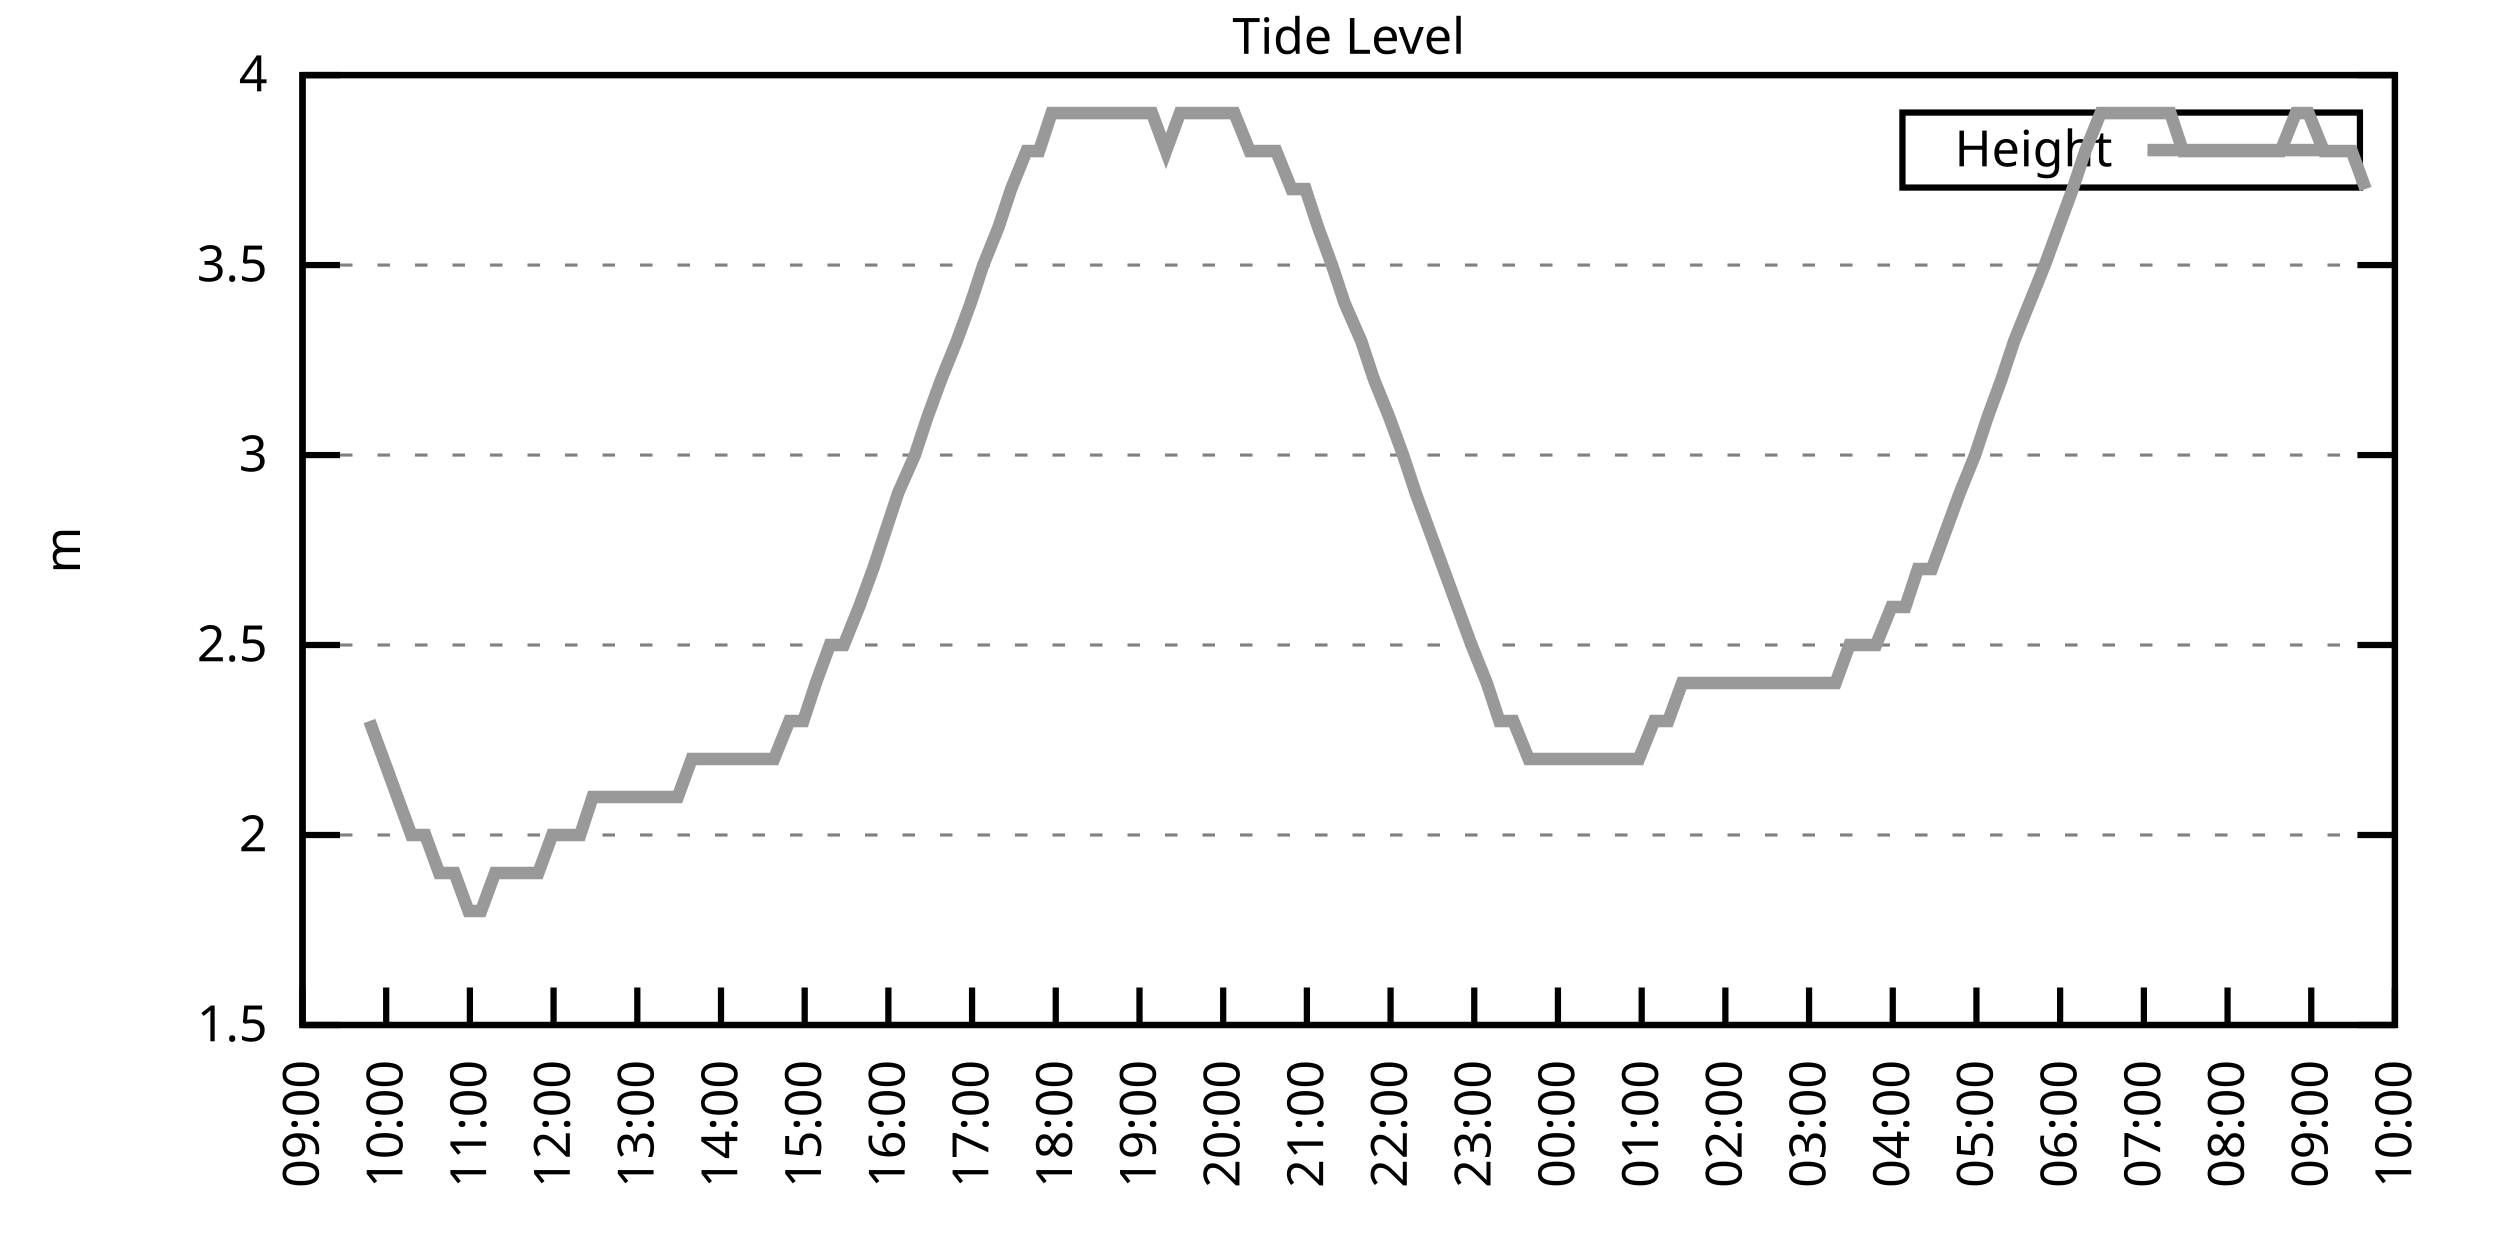
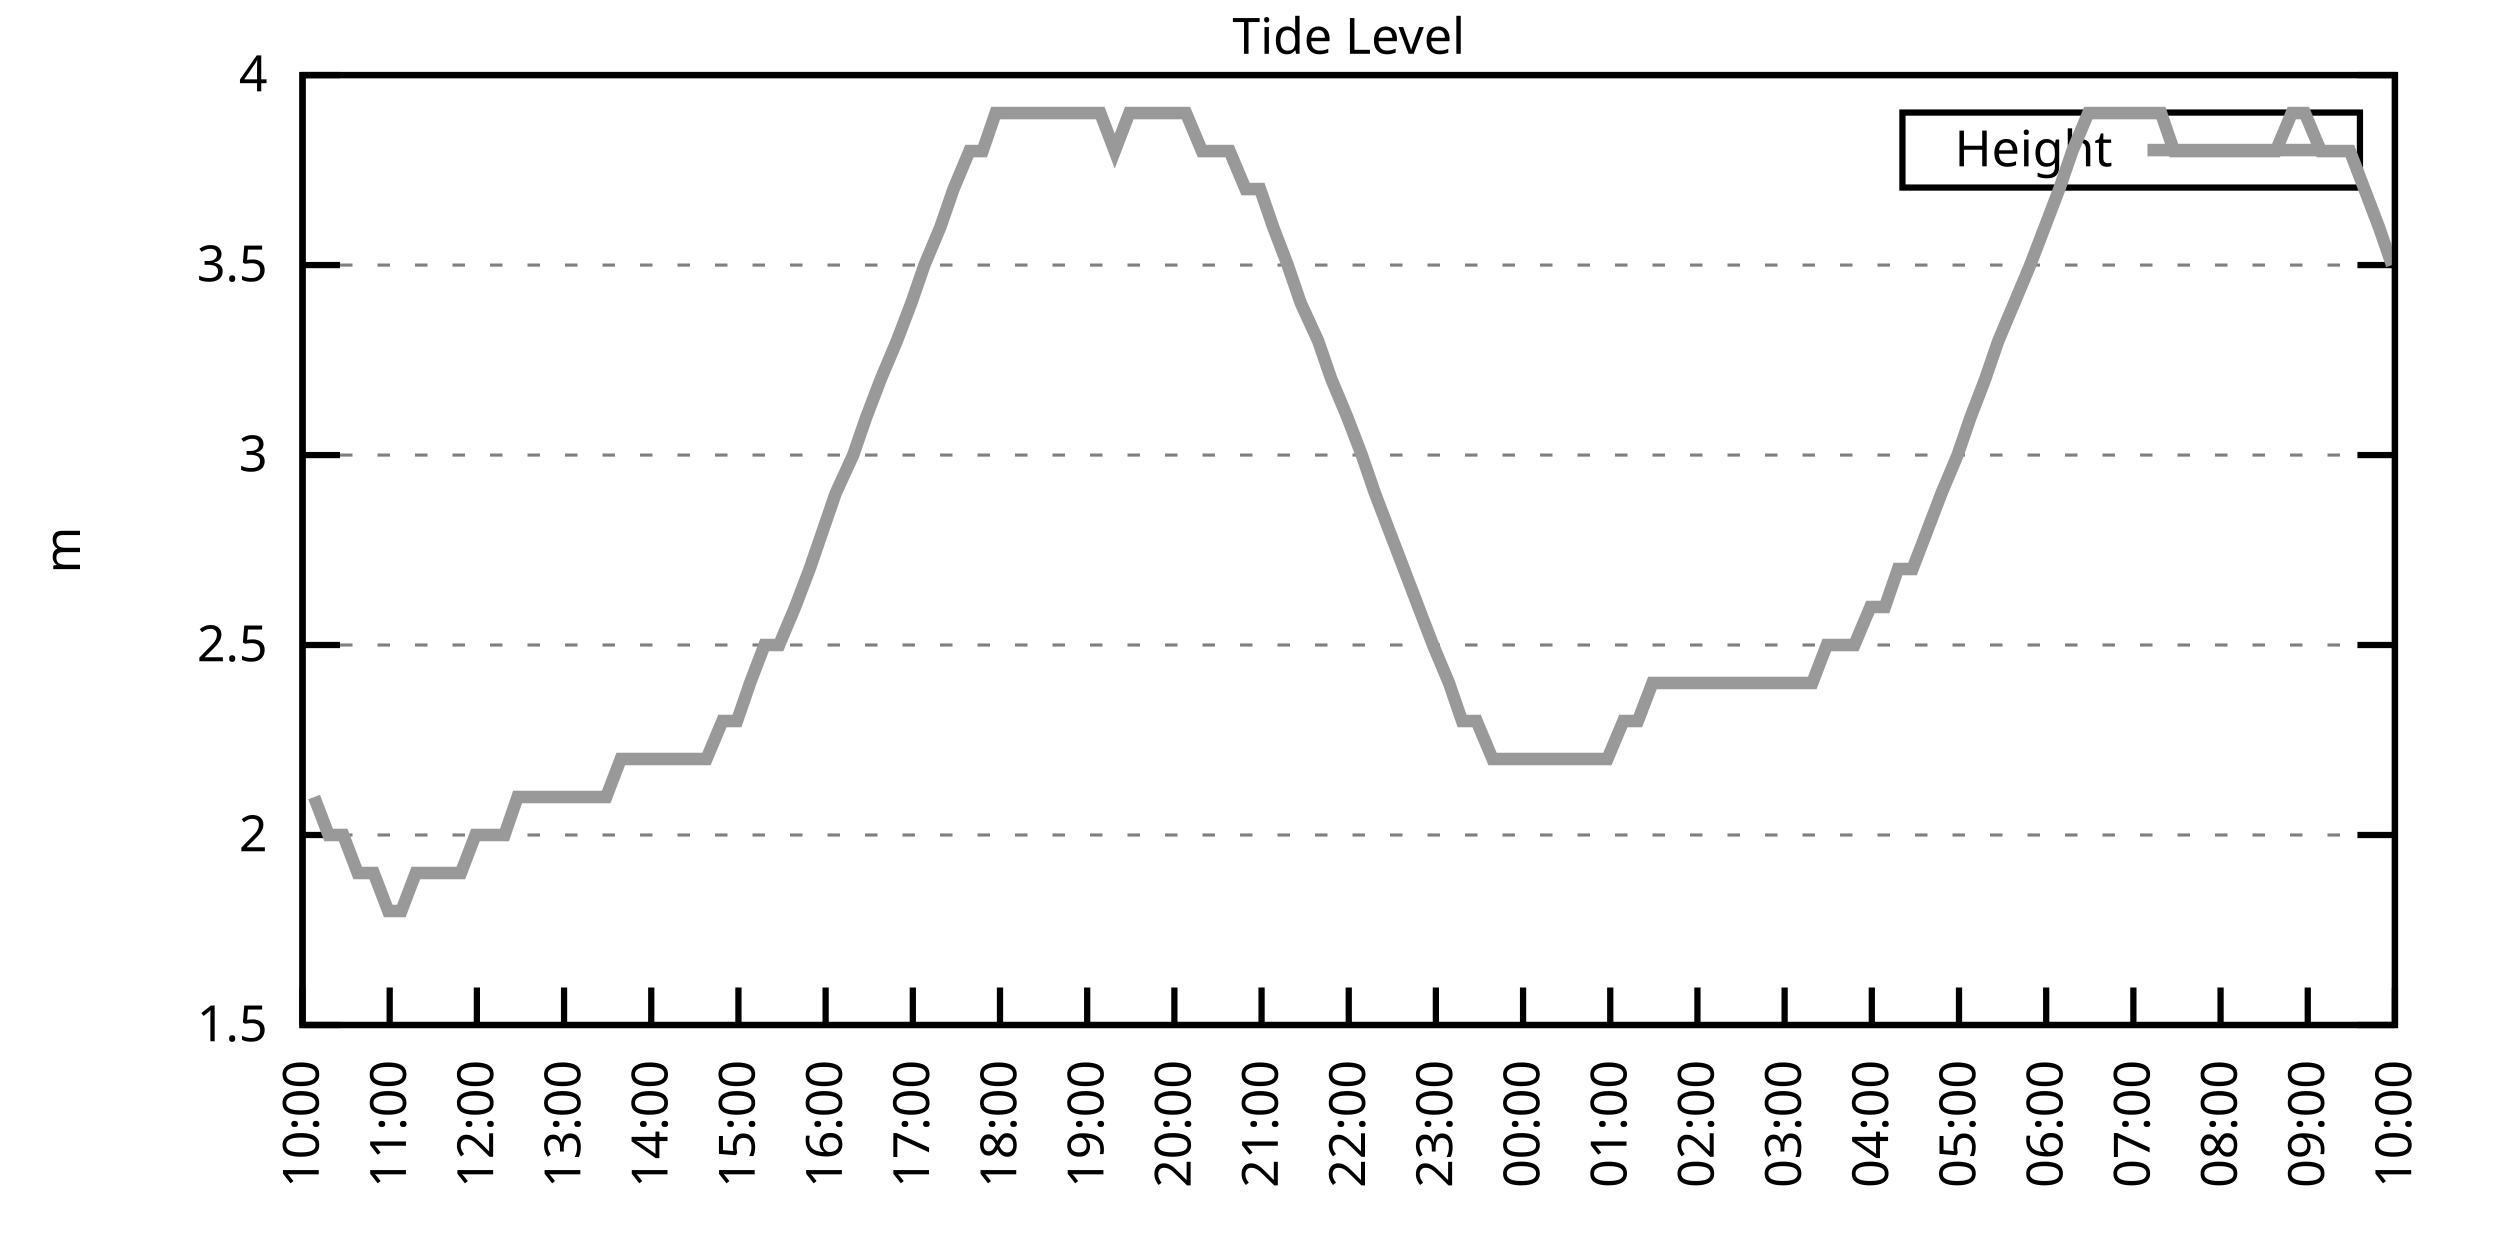
<svg xmlns="http://www.w3.org/2000/svg" xmlns:xlink="http://www.w3.org/1999/xlink" width="400" height="200" viewBox="0 0 400 200">
  <g id="gnuplot_canvas">
    <rect x="0" y="0" width="400" height="200" fill="none" />
    <defs>
      <circle id="gpDot" r="0.5" stroke-width="0.5" stroke="currentColor" />
      <path id="gpPt0" stroke-width="0.333" stroke="currentColor" d="M-1,0 h2 M0,-1 v2" />
      <path id="gpPt1" stroke-width="0.333" stroke="currentColor" d="M-1,-1 L1,1 M1,-1 L-1,1" />
      <path id="gpPt2" stroke-width="0.333" stroke="currentColor" d="M-1,0 L1,0 M0,-1 L0,1 M-1,-1 L1,1 M-1,1 L1,-1" />
      <rect id="gpPt3" stroke-width="0.333" stroke="currentColor" x="-1" y="-1" width="2" height="2" />
      <rect id="gpPt4" stroke-width="0.333" stroke="currentColor" fill="currentColor" x="-1" y="-1" width="2" height="2" />
      <circle id="gpPt5" stroke-width="0.333" stroke="currentColor" cx="0" cy="0" r="1" />
      <use xlink:href="#gpPt5" id="gpPt6" fill="currentColor" stroke="none" />
      <path id="gpPt7" stroke-width="0.333" stroke="currentColor" d="M0,-1.33 L-1.33,0.67 L1.33,0.67 z" />
      <use xlink:href="#gpPt7" id="gpPt8" fill="currentColor" stroke="none" />
      <use xlink:href="#gpPt7" id="gpPt9" stroke="currentColor" transform="rotate(180)" />
      <use xlink:href="#gpPt9" id="gpPt10" fill="currentColor" stroke="none" />
      <use xlink:href="#gpPt3" id="gpPt11" stroke="currentColor" transform="rotate(45)" />
      <use xlink:href="#gpPt11" id="gpPt12" fill="currentColor" stroke="none" />
      <path id="gpPt13" stroke-width="0.333" stroke="currentColor" d="M0,1.330 L1.265,0.411 L0.782,-1.067 L-0.782,-1.076 L-1.265,0.411 z" />
      <use xlink:href="#gpPt13" id="gpPt14" fill="currentColor" stroke="none" />
      <filter id="textbox" filterUnits="objectBoundingBox" x="0" y="0" height="1" width="1">
        <feFlood flood-color="white" flood-opacity="1" result="bgnd" />
        <feComposite in="SourceGraphic" in2="bgnd" operator="atop" />
      </filter>
      <filter id="greybox" filterUnits="objectBoundingBox" x="0" y="0" height="1" width="1">
        <feFlood flood-color="lightgrey" flood-opacity="1" result="grey" />
        <feComposite in="SourceGraphic" in2="grey" operator="atop" />
      </filter>
    </defs>
    <g fill="none" color="white" stroke="currentColor" stroke-width="1.00" stroke-linecap="butt" stroke-linejoin="miter">
</g>
    <g fill="none" color="black" stroke="currentColor" stroke-width="1.00" stroke-linecap="butt" stroke-linejoin="miter">
      <g stroke="none" shape-rendering="crispEdges">
        <polygon fill="rgb(255, 255, 255)" points="48.40,164.00 383.18,164.00 383.18,12.02 48.40,12.02 " />
      </g>
    </g>
    <g fill="none" color="black" stroke="currentColor" stroke-width="1.00" stroke-linecap="butt" stroke-linejoin="miter">
</g>
    <g fill="none" color="black" stroke="black" stroke-width="0.50" stroke-linecap="butt" stroke-linejoin="miter">
</g>
    <g fill="none" color="gray" stroke="currentColor" stroke-width="0.50" stroke-linecap="butt" stroke-linejoin="miter">
      <path stroke="gray" stroke-dasharray="2,4" class="gridline" d="M48.40,164.00 L383.19,164.00  " />
    </g>
    <g fill="none" color="gray" stroke="gray" stroke-width="1.00" stroke-linecap="butt" stroke-linejoin="miter">
</g>
    <g fill="none" color="black" stroke="currentColor" stroke-width="1.00" stroke-linecap="butt" stroke-linejoin="miter">
      <path stroke="black" d="M48.40,164.00 L54.40,164.00 M383.19,164.00 L377.19,164.00  " />
      <g transform="translate(42.80,166.60)" stroke="none" fill="black" font-family="Sans" font-size="8.00" text-anchor="end">
        <text>
          <tspan font-family="Sans"> 1.5</tspan>
        </text>
      </g>
    </g>
    <g fill="none" color="black" stroke="currentColor" stroke-width="1.00" stroke-linecap="butt" stroke-linejoin="miter">
</g>
    <g fill="none" color="black" stroke="black" stroke-width="0.50" stroke-linecap="butt" stroke-linejoin="miter">
</g>
    <g fill="none" color="gray" stroke="currentColor" stroke-width="0.50" stroke-linecap="butt" stroke-linejoin="miter">
      <path stroke="gray" stroke-dasharray="2,4" class="gridline" d="M48.40,133.60 L383.19,133.60  " />
    </g>
    <g fill="none" color="gray" stroke="gray" stroke-width="1.00" stroke-linecap="butt" stroke-linejoin="miter">
</g>
    <g fill="none" color="black" stroke="currentColor" stroke-width="1.00" stroke-linecap="butt" stroke-linejoin="miter">
      <path stroke="black" d="M48.40,133.60 L54.40,133.60 M383.19,133.60 L377.19,133.60  " />
      <g transform="translate(42.80,136.20)" stroke="none" fill="black" font-family="Sans" font-size="8.00" text-anchor="end">
        <text>
          <tspan font-family="Sans"> 2</tspan>
        </text>
      </g>
    </g>
    <g fill="none" color="black" stroke="currentColor" stroke-width="1.00" stroke-linecap="butt" stroke-linejoin="miter">
</g>
    <g fill="none" color="black" stroke="black" stroke-width="0.50" stroke-linecap="butt" stroke-linejoin="miter">
</g>
    <g fill="none" color="gray" stroke="currentColor" stroke-width="0.50" stroke-linecap="butt" stroke-linejoin="miter">
      <path stroke="gray" stroke-dasharray="2,4" class="gridline" d="M48.40,103.20 L383.19,103.20  " />
    </g>
    <g fill="none" color="gray" stroke="gray" stroke-width="1.00" stroke-linecap="butt" stroke-linejoin="miter">
</g>
    <g fill="none" color="black" stroke="currentColor" stroke-width="1.00" stroke-linecap="butt" stroke-linejoin="miter">
      <path stroke="black" d="M48.40,103.20 L54.40,103.20 M383.19,103.20 L377.19,103.20  " />
      <g transform="translate(42.80,105.80)" stroke="none" fill="black" font-family="Sans" font-size="8.00" text-anchor="end">
        <text>
          <tspan font-family="Sans"> 2.5</tspan>
        </text>
      </g>
    </g>
    <g fill="none" color="black" stroke="currentColor" stroke-width="1.00" stroke-linecap="butt" stroke-linejoin="miter">
</g>
    <g fill="none" color="black" stroke="black" stroke-width="0.50" stroke-linecap="butt" stroke-linejoin="miter">
</g>
    <g fill="none" color="gray" stroke="currentColor" stroke-width="0.50" stroke-linecap="butt" stroke-linejoin="miter">
      <path stroke="gray" stroke-dasharray="2,4" class="gridline" d="M48.40,72.81 L383.19,72.81  " />
    </g>
    <g fill="none" color="gray" stroke="gray" stroke-width="1.00" stroke-linecap="butt" stroke-linejoin="miter">
</g>
    <g fill="none" color="black" stroke="currentColor" stroke-width="1.00" stroke-linecap="butt" stroke-linejoin="miter">
      <path stroke="black" d="M48.40,72.81 L54.40,72.81 M383.19,72.81 L377.19,72.81  " />
      <g transform="translate(42.80,75.41)" stroke="none" fill="black" font-family="Sans" font-size="8.00" text-anchor="end">
        <text>
          <tspan font-family="Sans"> 3</tspan>
        </text>
      </g>
    </g>
    <g fill="none" color="black" stroke="currentColor" stroke-width="1.00" stroke-linecap="butt" stroke-linejoin="miter">
</g>
    <g fill="none" color="black" stroke="black" stroke-width="0.50" stroke-linecap="butt" stroke-linejoin="miter">
</g>
    <g fill="none" color="gray" stroke="currentColor" stroke-width="0.50" stroke-linecap="butt" stroke-linejoin="miter">
      <path stroke="gray" stroke-dasharray="2,4" class="gridline" d="M48.40,42.41 L383.19,42.41  " />
    </g>
    <g fill="none" color="gray" stroke="gray" stroke-width="1.00" stroke-linecap="butt" stroke-linejoin="miter">
</g>
    <g fill="none" color="black" stroke="currentColor" stroke-width="1.00" stroke-linecap="butt" stroke-linejoin="miter">
      <path stroke="black" d="M48.40,42.41 L54.40,42.41 M383.19,42.41 L377.19,42.41  " />
      <g transform="translate(42.80,45.01)" stroke="none" fill="black" font-family="Sans" font-size="8.00" text-anchor="end">
        <text>
          <tspan font-family="Sans"> 3.5</tspan>
        </text>
      </g>
    </g>
    <g fill="none" color="black" stroke="currentColor" stroke-width="1.00" stroke-linecap="butt" stroke-linejoin="miter">
</g>
    <g fill="none" color="black" stroke="black" stroke-width="0.50" stroke-linecap="butt" stroke-linejoin="miter">
</g>
    <g fill="none" color="gray" stroke="currentColor" stroke-width="0.50" stroke-linecap="butt" stroke-linejoin="miter">
      <path stroke="gray" stroke-dasharray="2,4" class="gridline" d="M48.40,12.01 L383.19,12.01  " />
    </g>
    <g fill="none" color="gray" stroke="gray" stroke-width="1.00" stroke-linecap="butt" stroke-linejoin="miter">
</g>
    <g fill="none" color="black" stroke="currentColor" stroke-width="1.00" stroke-linecap="butt" stroke-linejoin="miter">
      <path stroke="black" d="M48.40,12.01 L54.40,12.01 M383.19,12.01 L377.19,12.01  " />
      <g transform="translate(42.80,14.61)" stroke="none" fill="black" font-family="Sans" font-size="8.00" text-anchor="end">
        <text>
          <tspan font-family="Sans"> 4</tspan>
        </text>
      </g>
    </g>
    <g fill="none" color="black" stroke="currentColor" stroke-width="1.00" stroke-linecap="butt" stroke-linejoin="miter">
      <path stroke="black" d="M48.40,164.00 L48.40,158.00  " />
      <g transform="translate(51.00,169.60) rotate(270.00)" stroke="none" fill="black" font-family="Sans" font-size="8.00" text-anchor="end">
        <text>
-           <tspan font-family="Sans">09:00</tspan>
-         </text>
-       </g>
-     </g>
-     <g fill="none" color="black" stroke="currentColor" stroke-width="1.00" stroke-linecap="butt" stroke-linejoin="miter">
-       <path stroke="black" d="M61.79,164.00 L61.79,158.00  " />
-       <g transform="translate(64.39,169.60) rotate(270.00)" stroke="none" fill="black" font-family="Sans" font-size="8.00" text-anchor="end">
-         <text>
          <tspan font-family="Sans">10:00</tspan>
        </text>
      </g>
    </g>
    <g fill="none" color="black" stroke="currentColor" stroke-width="1.00" stroke-linecap="butt" stroke-linejoin="miter">
-       <path stroke="black" d="M75.18,164.00 L75.18,158.00  " />
-       <g transform="translate(77.78,169.60) rotate(270.00)" stroke="none" fill="black" font-family="Sans" font-size="8.00" text-anchor="end">
+       <path stroke="black" d="M62.35,164.00 L62.35,158.00  " />
+       <g transform="translate(64.95,169.60) rotate(270.00)" stroke="none" fill="black" font-family="Sans" font-size="8.00" text-anchor="end">
        <text>
          <tspan font-family="Sans">11:00</tspan>
        </text>
      </g>
    </g>
    <g fill="none" color="black" stroke="currentColor" stroke-width="1.00" stroke-linecap="butt" stroke-linejoin="miter">
-       <path stroke="black" d="M88.57,164.00 L88.57,158.00  " />
-       <g transform="translate(91.17,169.60) rotate(270.00)" stroke="none" fill="black" font-family="Sans" font-size="8.00" text-anchor="end">
+       <path stroke="black" d="M76.30,164.00 L76.30,158.00  " />
+       <g transform="translate(78.90,169.60) rotate(270.00)" stroke="none" fill="black" font-family="Sans" font-size="8.00" text-anchor="end">
        <text>
          <tspan font-family="Sans">12:00</tspan>
        </text>
      </g>
    </g>
    <g fill="none" color="black" stroke="currentColor" stroke-width="1.00" stroke-linecap="butt" stroke-linejoin="miter">
-       <path stroke="black" d="M101.97,164.00 L101.97,158.00  " />
-       <g transform="translate(104.57,169.60) rotate(270.00)" stroke="none" fill="black" font-family="Sans" font-size="8.00" text-anchor="end">
+       <path stroke="black" d="M90.25,164.00 L90.25,158.00  " />
+       <g transform="translate(92.85,169.60) rotate(270.00)" stroke="none" fill="black" font-family="Sans" font-size="8.00" text-anchor="end">
        <text>
          <tspan font-family="Sans">13:00</tspan>
        </text>
      </g>
    </g>
    <g fill="none" color="black" stroke="currentColor" stroke-width="1.00" stroke-linecap="butt" stroke-linejoin="miter">
-       <path stroke="black" d="M115.36,164.00 L115.36,158.00  " />
-       <g transform="translate(117.96,169.60) rotate(270.00)" stroke="none" fill="black" font-family="Sans" font-size="8.00" text-anchor="end">
+       <path stroke="black" d="M104.20,164.00 L104.20,158.00  " />
+       <g transform="translate(106.80,169.60) rotate(270.00)" stroke="none" fill="black" font-family="Sans" font-size="8.00" text-anchor="end">
        <text>
          <tspan font-family="Sans">14:00</tspan>
        </text>
      </g>
    </g>
    <g fill="none" color="black" stroke="currentColor" stroke-width="1.00" stroke-linecap="butt" stroke-linejoin="miter">
-       <path stroke="black" d="M128.75,164.00 L128.75,158.00  " />
-       <g transform="translate(131.35,169.60) rotate(270.00)" stroke="none" fill="black" font-family="Sans" font-size="8.00" text-anchor="end">
+       <path stroke="black" d="M118.15,164.00 L118.15,158.00  " />
+       <g transform="translate(120.75,169.60) rotate(270.00)" stroke="none" fill="black" font-family="Sans" font-size="8.00" text-anchor="end">
        <text>
          <tspan font-family="Sans">15:00</tspan>
        </text>
      </g>
    </g>
    <g fill="none" color="black" stroke="currentColor" stroke-width="1.00" stroke-linecap="butt" stroke-linejoin="miter">
-       <path stroke="black" d="M142.14,164.00 L142.14,158.00  " />
-       <g transform="translate(144.74,169.60) rotate(270.00)" stroke="none" fill="black" font-family="Sans" font-size="8.00" text-anchor="end">
+       <path stroke="black" d="M132.10,164.00 L132.10,158.00  " />
+       <g transform="translate(134.70,169.60) rotate(270.00)" stroke="none" fill="black" font-family="Sans" font-size="8.00" text-anchor="end">
        <text>
          <tspan font-family="Sans">16:00</tspan>
        </text>
      </g>
    </g>
    <g fill="none" color="black" stroke="currentColor" stroke-width="1.00" stroke-linecap="butt" stroke-linejoin="miter">
-       <path stroke="black" d="M155.53,164.00 L155.53,158.00  " />
-       <g transform="translate(158.13,169.60) rotate(270.00)" stroke="none" fill="black" font-family="Sans" font-size="8.00" text-anchor="end">
+       <path stroke="black" d="M146.05,164.00 L146.05,158.00  " />
+       <g transform="translate(148.65,169.60) rotate(270.00)" stroke="none" fill="black" font-family="Sans" font-size="8.00" text-anchor="end">
        <text>
          <tspan font-family="Sans">17:00</tspan>
        </text>
      </g>
    </g>
    <g fill="none" color="black" stroke="currentColor" stroke-width="1.00" stroke-linecap="butt" stroke-linejoin="miter">
-       <path stroke="black" d="M168.92,164.00 L168.92,158.00  " />
-       <g transform="translate(171.52,169.60) rotate(270.00)" stroke="none" fill="black" font-family="Sans" font-size="8.00" text-anchor="end">
+       <path stroke="black" d="M160.00,164.00 L160.00,158.00  " />
+       <g transform="translate(162.60,169.60) rotate(270.00)" stroke="none" fill="black" font-family="Sans" font-size="8.00" text-anchor="end">
        <text>
          <tspan font-family="Sans">18:00</tspan>
        </text>
      </g>
    </g>
    <g fill="none" color="black" stroke="currentColor" stroke-width="1.00" stroke-linecap="butt" stroke-linejoin="miter">
-       <path stroke="black" d="M182.32,164.00 L182.32,158.00  " />
-       <g transform="translate(184.92,169.60) rotate(270.00)" stroke="none" fill="black" font-family="Sans" font-size="8.00" text-anchor="end">
+       <path stroke="black" d="M173.95,164.00 L173.95,158.00  " />
+       <g transform="translate(176.55,169.60) rotate(270.00)" stroke="none" fill="black" font-family="Sans" font-size="8.00" text-anchor="end">
        <text>
          <tspan font-family="Sans">19:00</tspan>
        </text>
      </g>
    </g>
    <g fill="none" color="black" stroke="currentColor" stroke-width="1.00" stroke-linecap="butt" stroke-linejoin="miter">
-       <path stroke="black" d="M195.71,164.00 L195.71,158.00  " />
-       <g transform="translate(198.31,169.60) rotate(270.00)" stroke="none" fill="black" font-family="Sans" font-size="8.00" text-anchor="end">
+       <path stroke="black" d="M187.90,164.00 L187.90,158.00  " />
+       <g transform="translate(190.50,169.60) rotate(270.00)" stroke="none" fill="black" font-family="Sans" font-size="8.00" text-anchor="end">
        <text>
          <tspan font-family="Sans">20:00</tspan>
        </text>
      </g>
    </g>
    <g fill="none" color="black" stroke="currentColor" stroke-width="1.00" stroke-linecap="butt" stroke-linejoin="miter">
-       <path stroke="black" d="M209.10,164.00 L209.10,158.00  " />
-       <g transform="translate(211.70,169.60) rotate(270.00)" stroke="none" fill="black" font-family="Sans" font-size="8.00" text-anchor="end">
+       <path stroke="black" d="M201.85,164.00 L201.85,158.00  " />
+       <g transform="translate(204.45,169.60) rotate(270.00)" stroke="none" fill="black" font-family="Sans" font-size="8.00" text-anchor="end">
        <text>
          <tspan font-family="Sans">21:00</tspan>
        </text>
      </g>
    </g>
    <g fill="none" color="black" stroke="currentColor" stroke-width="1.00" stroke-linecap="butt" stroke-linejoin="miter">
-       <path stroke="black" d="M222.49,164.00 L222.49,158.00  " />
-       <g transform="translate(225.09,169.60) rotate(270.00)" stroke="none" fill="black" font-family="Sans" font-size="8.00" text-anchor="end">
+       <path stroke="black" d="M215.80,164.00 L215.80,158.00  " />
+       <g transform="translate(218.40,169.60) rotate(270.00)" stroke="none" fill="black" font-family="Sans" font-size="8.00" text-anchor="end">
        <text>
          <tspan font-family="Sans">22:00</tspan>
        </text>
      </g>
    </g>
    <g fill="none" color="black" stroke="currentColor" stroke-width="1.00" stroke-linecap="butt" stroke-linejoin="miter">
-       <path stroke="black" d="M235.88,164.00 L235.88,158.00  " />
-       <g transform="translate(238.48,169.60) rotate(270.00)" stroke="none" fill="black" font-family="Sans" font-size="8.00" text-anchor="end">
+       <path stroke="black" d="M229.74,164.00 L229.74,158.00  " />
+       <g transform="translate(232.34,169.60) rotate(270.00)" stroke="none" fill="black" font-family="Sans" font-size="8.00" text-anchor="end">
        <text>
          <tspan font-family="Sans">23:00</tspan>
        </text>
      </g>
    </g>
    <g fill="none" color="black" stroke="currentColor" stroke-width="1.00" stroke-linecap="butt" stroke-linejoin="miter">
-       <path stroke="black" d="M249.27,164.00 L249.27,158.00  " />
-       <g transform="translate(251.87,169.60) rotate(270.00)" stroke="none" fill="black" font-family="Sans" font-size="8.00" text-anchor="end">
+       <path stroke="black" d="M243.69,164.00 L243.69,158.00  " />
+       <g transform="translate(246.29,169.60) rotate(270.00)" stroke="none" fill="black" font-family="Sans" font-size="8.00" text-anchor="end">
        <text>
          <tspan font-family="Sans">00:00</tspan>
        </text>
      </g>
    </g>
    <g fill="none" color="black" stroke="currentColor" stroke-width="1.00" stroke-linecap="butt" stroke-linejoin="miter">
-       <path stroke="black" d="M262.67,164.00 L262.67,158.00  " />
-       <g transform="translate(265.27,169.60) rotate(270.00)" stroke="none" fill="black" font-family="Sans" font-size="8.00" text-anchor="end">
+       <path stroke="black" d="M257.64,164.00 L257.64,158.00  " />
+       <g transform="translate(260.24,169.60) rotate(270.00)" stroke="none" fill="black" font-family="Sans" font-size="8.00" text-anchor="end">
        <text>
          <tspan font-family="Sans">01:00</tspan>
        </text>
      </g>
    </g>
    <g fill="none" color="black" stroke="currentColor" stroke-width="1.00" stroke-linecap="butt" stroke-linejoin="miter">
-       <path stroke="black" d="M276.06,164.00 L276.06,158.00  " />
-       <g transform="translate(278.66,169.60) rotate(270.00)" stroke="none" fill="black" font-family="Sans" font-size="8.00" text-anchor="end">
+       <path stroke="black" d="M271.59,164.00 L271.59,158.00  " />
+       <g transform="translate(274.19,169.60) rotate(270.00)" stroke="none" fill="black" font-family="Sans" font-size="8.00" text-anchor="end">
        <text>
          <tspan font-family="Sans">02:00</tspan>
        </text>
      </g>
    </g>
    <g fill="none" color="black" stroke="currentColor" stroke-width="1.00" stroke-linecap="butt" stroke-linejoin="miter">
-       <path stroke="black" d="M289.45,164.00 L289.45,158.00  " />
-       <g transform="translate(292.05,169.60) rotate(270.00)" stroke="none" fill="black" font-family="Sans" font-size="8.00" text-anchor="end">
+       <path stroke="black" d="M285.54,164.00 L285.54,158.00  " />
+       <g transform="translate(288.14,169.60) rotate(270.00)" stroke="none" fill="black" font-family="Sans" font-size="8.00" text-anchor="end">
        <text>
          <tspan font-family="Sans">03:00</tspan>
        </text>
      </g>
    </g>
    <g fill="none" color="black" stroke="currentColor" stroke-width="1.00" stroke-linecap="butt" stroke-linejoin="miter">
-       <path stroke="black" d="M302.84,164.00 L302.84,158.00  " />
-       <g transform="translate(305.44,169.60) rotate(270.00)" stroke="none" fill="black" font-family="Sans" font-size="8.00" text-anchor="end">
+       <path stroke="black" d="M299.49,164.00 L299.49,158.00  " />
+       <g transform="translate(302.09,169.60) rotate(270.00)" stroke="none" fill="black" font-family="Sans" font-size="8.00" text-anchor="end">
        <text>
          <tspan font-family="Sans">04:00</tspan>
        </text>
      </g>
    </g>
    <g fill="none" color="black" stroke="currentColor" stroke-width="1.00" stroke-linecap="butt" stroke-linejoin="miter">
-       <path stroke="black" d="M316.23,164.00 L316.23,158.00  " />
-       <g transform="translate(318.83,169.60) rotate(270.00)" stroke="none" fill="black" font-family="Sans" font-size="8.00" text-anchor="end">
+       <path stroke="black" d="M313.44,164.00 L313.44,158.00  " />
+       <g transform="translate(316.04,169.60) rotate(270.00)" stroke="none" fill="black" font-family="Sans" font-size="8.00" text-anchor="end">
        <text>
          <tspan font-family="Sans">05:00</tspan>
        </text>
      </g>
    </g>
    <g fill="none" color="black" stroke="currentColor" stroke-width="1.00" stroke-linecap="butt" stroke-linejoin="miter">
-       <path stroke="black" d="M329.62,164.00 L329.62,158.00  " />
-       <g transform="translate(332.22,169.60) rotate(270.00)" stroke="none" fill="black" font-family="Sans" font-size="8.00" text-anchor="end">
+       <path stroke="black" d="M327.39,164.00 L327.39,158.00  " />
+       <g transform="translate(329.99,169.60) rotate(270.00)" stroke="none" fill="black" font-family="Sans" font-size="8.00" text-anchor="end">
        <text>
          <tspan font-family="Sans">06:00</tspan>
        </text>
      </g>
    </g>
    <g fill="none" color="black" stroke="currentColor" stroke-width="1.00" stroke-linecap="butt" stroke-linejoin="miter">
-       <path stroke="black" d="M343.02,164.00 L343.02,158.00  " />
-       <g transform="translate(345.62,169.60) rotate(270.00)" stroke="none" fill="black" font-family="Sans" font-size="8.00" text-anchor="end">
+       <path stroke="black" d="M341.34,164.00 L341.34,158.00  " />
+       <g transform="translate(343.94,169.60) rotate(270.00)" stroke="none" fill="black" font-family="Sans" font-size="8.00" text-anchor="end">
        <text>
          <tspan font-family="Sans">07:00</tspan>
        </text>
      </g>
    </g>
    <g fill="none" color="black" stroke="currentColor" stroke-width="1.00" stroke-linecap="butt" stroke-linejoin="miter">
-       <path stroke="black" d="M356.41,164.00 L356.41,158.00  " />
-       <g transform="translate(359.01,169.60) rotate(270.00)" stroke="none" fill="black" font-family="Sans" font-size="8.00" text-anchor="end">
+       <path stroke="black" d="M355.29,164.00 L355.29,158.00  " />
+       <g transform="translate(357.89,169.60) rotate(270.00)" stroke="none" fill="black" font-family="Sans" font-size="8.00" text-anchor="end">
        <text>
          <tspan font-family="Sans">08:00</tspan>
        </text>
      </g>
    </g>
    <g fill="none" color="black" stroke="currentColor" stroke-width="1.00" stroke-linecap="butt" stroke-linejoin="miter">
-       <path stroke="black" d="M369.80,164.00 L369.80,158.00  " />
-       <g transform="translate(372.40,169.60) rotate(270.00)" stroke="none" fill="black" font-family="Sans" font-size="8.00" text-anchor="end">
+       <path stroke="black" d="M369.24,164.00 L369.24,158.00  " />
+       <g transform="translate(371.84,169.60) rotate(270.00)" stroke="none" fill="black" font-family="Sans" font-size="8.00" text-anchor="end">
        <text>
          <tspan font-family="Sans">09:00</tspan>
        </text>
      </g>
    </g>
    <g fill="none" color="black" stroke="currentColor" stroke-width="1.00" stroke-linecap="butt" stroke-linejoin="miter">
      <path stroke="black" d="M383.19,164.00 L383.19,158.00  " />
      <g transform="translate(385.79,169.60) rotate(270.00)" stroke="none" fill="black" font-family="Sans" font-size="8.00" text-anchor="end">
        <text>
          <tspan font-family="Sans">10:00</tspan>
        </text>
      </g>
    </g>
    <g fill="none" color="black" stroke="currentColor" stroke-width="1.00" stroke-linecap="butt" stroke-linejoin="miter">
</g>
    <g fill="none" color="black" stroke="currentColor" stroke-width="1.00" stroke-linecap="butt" stroke-linejoin="miter">
      <path stroke="black" d="M48.40,12.01 L48.40,164.00 L383.19,164.00 L383.19,12.01 L48.40,12.01 Z  " />
    </g>
    <g fill="none" color="black" stroke="currentColor" stroke-width="1.00" stroke-linecap="butt" stroke-linejoin="miter">
</g>
    <g fill="none" color="black" stroke="currentColor" stroke-width="1.00" stroke-linecap="butt" stroke-linejoin="miter">
      <path stroke="black" d="M304.39,30.01 L304.39,18.01 L377.59,18.01 L377.59,30.01 L304.39,30.01 Z  " />
    </g>
    <g id="Tide_level_plot_1">
      <g fill="none" color="white" stroke="black" stroke-width="2.00" stroke-linecap="butt" stroke-linejoin="miter">
</g>
      <g fill="none" color="black" stroke="currentColor" stroke-width="2.00" stroke-linecap="butt" stroke-linejoin="miter">
        <g transform="translate(337.99,26.61)" stroke="none" fill="black" font-family="Sans" font-size="8.00" text-anchor="end">
          <text>
            <tspan font-family="Sans">Height</tspan>
          </text>
        </g>
      </g>
      <g fill="none" color="black" stroke="currentColor" stroke-width="2.00" stroke-linecap="butt" stroke-linejoin="miter">
-         <path stroke="rgb(153, 153, 153)" d="M343.59,24.01 L371.99,24.01 M59.11,115.36 L61.35,121.44 L63.58,127.52 L65.81,133.60 L68.04,133.60 L70.27,139.68   L72.73,139.68 L74.96,145.76 L76.97,145.76 L79.20,139.68 L81.43,139.68 L83.66,139.68 L86.12,139.68 L88.35,133.60   L90.36,133.60 L92.82,133.60 L94.82,127.52 L97.06,127.52 L99.51,127.52 L101.74,127.52 L103.75,127.52 L105.98,127.52   L108.44,127.52 L110.67,121.44 L112.68,121.44 L115.13,121.44 L117.37,121.44 L119.60,121.44 L121.61,121.44 L123.84,121.44   L126.29,115.36 L128.53,115.36 L130.54,109.28 L132.77,103.20 L135.00,103.20 L137.45,97.12 L139.69,91.04 L141.69,84.97   L143.70,78.89 L146.38,72.81 L148.39,66.73 L150.62,60.65 L153.08,54.57 L155.31,48.49 L157.32,42.41 L159.77,36.33   L161.78,30.25 L164.24,24.17 L166.25,24.17 L168.25,18.09 L170.93,18.09 L173.17,18.09 L175.17,18.09 L177.41,18.09   L179.86,18.09 L181.87,18.09 L184.32,18.09 L186.56,24.17 L188.79,18.09 L190.80,18.09 L192.81,18.09 L195.48,18.09   L197.49,18.09 L199.95,24.17 L201.96,24.17 L204.19,24.17 L206.64,30.25 L208.88,30.25 L210.88,36.33 L213.12,42.41   L215.13,48.49 L217.80,54.57 L219.81,60.65 L222.27,66.73 L224.50,72.81 L226.51,78.89 L228.74,84.97 L230.97,91.04   L233.20,97.12 L235.44,103.20 L237.89,109.28 L239.90,115.36 L242.13,115.36 L244.59,121.44 L246.60,121.44 L249.05,121.44   L251.06,121.44 L253.51,121.44 L255.52,121.44 L257.76,121.44 L259.76,121.44 L262.22,121.44 L264.67,115.36 L266.91,115.36   L269.14,109.28 L271.15,109.28 L273.60,109.28 L275.39,109.28 L277.62,109.28 L280.07,109.28 L282.53,109.28 L284.54,109.28   L286.99,109.28 L288.78,109.28 L291.46,109.28 L293.69,109.28 L295.92,103.20 L297.93,103.20 L300.16,103.20 L302.62,97.12   L304.85,97.12 L306.86,91.04 L309.09,91.04 L311.32,84.97 L313.55,78.89 L316.01,72.81 L318.02,66.73 L320.25,60.65   L322.26,54.57 L324.71,48.49 L327.17,42.41 L329.40,36.33 L331.63,30.25 L333.64,24.17 L336.10,18.09 L338.33,18.09   L340.34,18.09 L342.79,18.09 L344.80,18.09 L347.26,18.09 L349.26,24.17 L351.50,24.17 L353.95,24.17 L356.18,24.17   L358.42,24.17 L360.42,24.17 L362.66,24.17 L364.89,24.17 L367.34,18.09 L369.35,18.09 L371.81,24.17 L374.04,24.17   L376.27,24.17 L378.50,30.25  " />
+         <path stroke="rgb(153, 153, 153)" d="M343.59,24.01 L371.99,24.01 M50.26,127.52 L52.58,133.60 L54.91,133.60 L57.23,139.68 L59.79,139.68 L62.12,145.76   L64.21,145.76 L66.53,139.68 L68.86,139.68 L71.18,139.68 L73.74,139.68 L76.07,133.60 L78.16,133.60 L80.72,133.60   L82.81,127.52 L85.13,127.52 L87.69,127.52 L90.02,127.52 L92.11,127.52 L94.43,127.52 L96.99,127.52 L99.32,121.44   L101.41,121.44 L103.97,121.44 L106.29,121.44 L108.62,121.44 L110.71,121.44 L113.03,121.44 L115.59,115.36 L117.92,115.36   L120.01,109.28 L122.33,103.20 L124.66,103.20 L127.22,97.12 L129.54,91.04 L131.63,84.97 L133.72,78.89 L136.51,72.81   L138.61,66.73 L140.93,60.65 L143.49,54.57 L145.81,48.49 L147.91,42.41 L150.46,36.33 L152.56,30.25 L155.11,24.17   L157.21,24.17 L159.30,18.09 L162.09,18.09 L164.41,18.09 L166.51,18.09 L168.83,18.09 L171.39,18.09 L173.48,18.09   L176.04,18.09 L178.36,24.17 L180.69,18.09 L182.78,18.09 L184.87,18.09 L187.66,18.09 L189.76,18.09 L192.31,24.17   L194.41,24.17 L196.73,24.17 L199.29,30.25 L201.61,30.25 L203.71,36.33 L206.03,42.41 L208.12,48.49 L210.91,54.57   L213.01,60.65 L215.56,66.73 L217.89,72.81 L219.98,78.89 L222.30,84.97 L224.63,91.04 L226.95,97.12 L229.28,103.20   L231.84,109.28 L233.93,115.36 L236.25,115.36 L238.81,121.44 L240.90,121.44 L243.46,121.44 L245.55,121.44 L248.11,121.44   L250.20,121.44 L252.53,121.44 L254.62,121.44 L257.18,121.44 L259.74,115.36 L262.06,115.36 L264.39,109.28 L266.48,109.28   L269.04,109.28 L270.90,109.28 L273.22,109.28 L275.78,109.28 L278.34,109.28 L280.43,109.28 L282.99,109.28 L284.85,109.28   L287.64,109.28 L289.96,109.28 L292.29,103.20 L294.38,103.20 L296.70,103.20 L299.26,97.12 L301.58,97.12 L303.68,91.04   L306.00,91.04 L308.33,84.97 L310.65,78.89 L313.21,72.81 L315.30,66.73 L317.63,60.65 L319.72,54.57 L322.28,48.49   L324.83,42.41 L327.16,36.33 L329.48,30.25 L331.58,24.17 L334.13,18.09 L336.46,18.09 L338.55,18.09 L341.11,18.09   L343.20,18.09 L345.76,18.09 L347.85,24.17 L350.18,24.17 L352.73,24.17 L355.06,24.17 L357.38,24.17 L359.48,24.17   L361.80,24.17 L364.13,24.17 L366.68,18.09 L368.78,18.09 L371.33,24.17 L373.66,24.17 L375.98,24.17 L378.31,30.25   L380.63,36.33 L382.73,42.41  " />
      </g>
    </g>
    <g fill="none" color="black" stroke="currentColor" stroke-width="2.00" stroke-linecap="butt" stroke-linejoin="miter">
</g>
    <g fill="none" color="black" stroke="black" stroke-width="1.00" stroke-linecap="butt" stroke-linejoin="miter">
</g>
    <g fill="none" color="black" stroke="currentColor" stroke-width="1.00" stroke-linecap="butt" stroke-linejoin="miter">
      <path stroke="black" d="M48.40,12.01 L48.40,164.00 L383.19,164.00 L383.19,12.01 L48.40,12.01 Z  " />
      <g transform="translate(12.80,88.01) rotate(270.00)" stroke="none" fill="black" font-family="Sans" font-size="8.00" text-anchor="middle">
        <text>
          <tspan font-family="Sans">m</tspan>
        </text>
      </g>
    </g>
    <g fill="none" color="black" stroke="currentColor" stroke-width="1.00" stroke-linecap="butt" stroke-linejoin="miter">
</g>
    <g fill="none" color="black" stroke="currentColor" stroke-width="1.00" stroke-linecap="butt" stroke-linejoin="miter">
      <g transform="translate(215.79,8.61)" stroke="none" fill="black" font-family="Sans" font-size="8.00" text-anchor="middle">
        <text>
          <tspan font-family="Sans">Tide Level</tspan>
        </text>
      </g>
    </g>
    <g fill="none" color="black" stroke="currentColor" stroke-width="1.00" stroke-linecap="butt" stroke-linejoin="miter">
</g>
  </g>
</svg>
